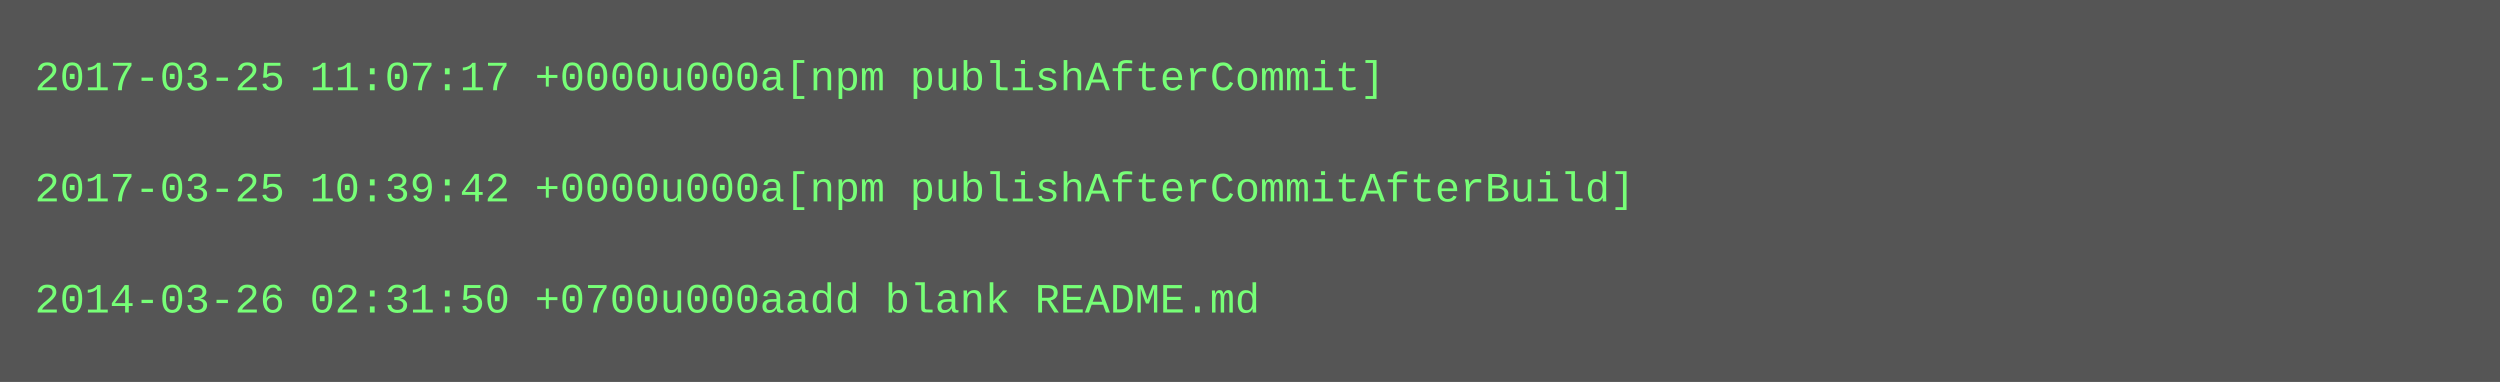
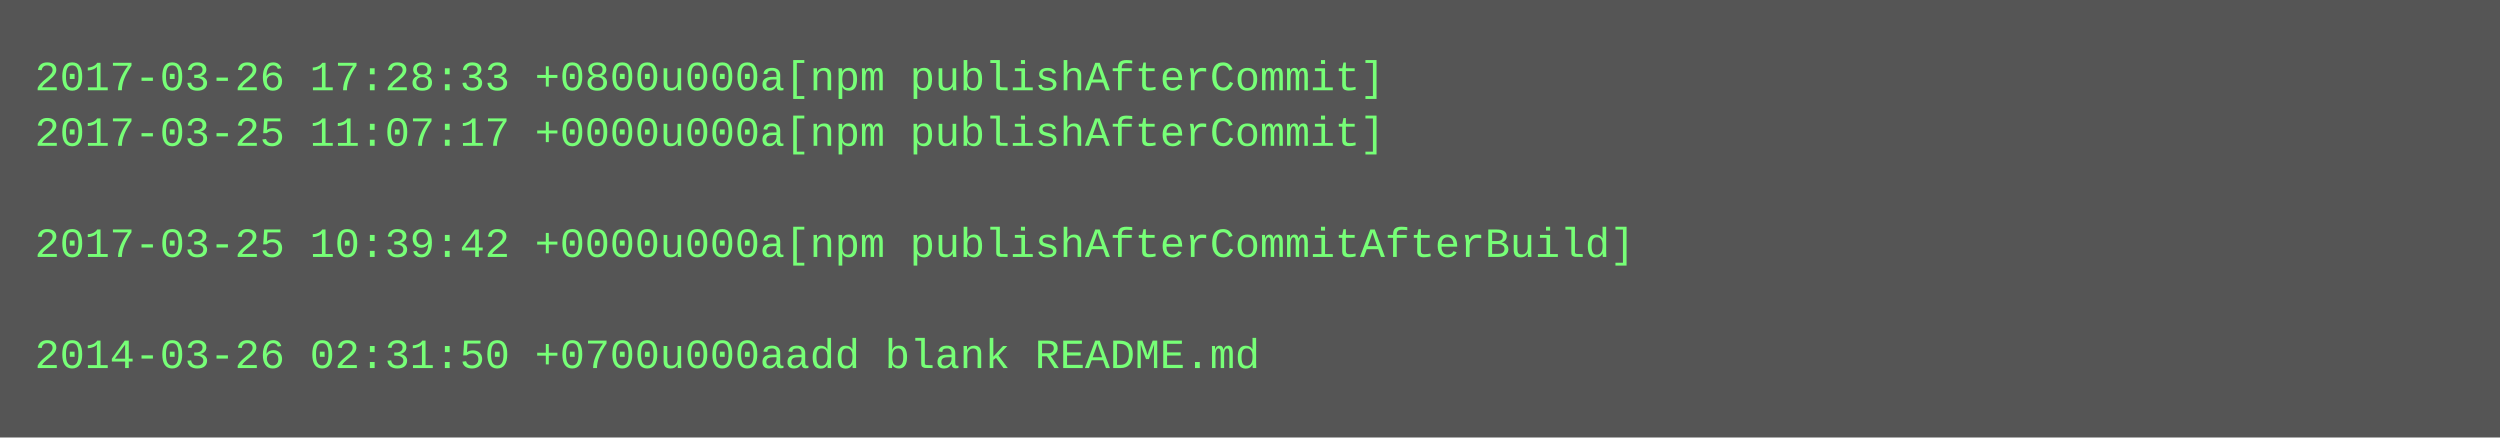
- <svg xmlns="http://www.w3.org/2000/svg" height="110" width="720">
-   <rect height="110" fill="#555" width="720" />
+ <svg xmlns="http://www.w3.org/2000/svg" height="126" width="720">
+   <rect height="126" fill="#555" width="720" />
  <text fill="#7f7" font-family="Courier New" font-size="12" xml:space="preserve">
-     <tspan x="10" y="26">2017-03-25 11:07:17 +0000u000a[npm publishAfterCommit]</tspan>
-     <tspan x="10" y="42" />
-     <tspan x="10" y="58">2017-03-25 10:39:42 +0000u000a[npm publishAfterCommitAfterBuild]</tspan>
-     <tspan x="10" y="74" />
-     <tspan x="10" y="90">2014-03-26 02:31:50 +0700u000aadd blank README.md</tspan>
+     <tspan x="10" y="26">2017-03-26 17:28:33 +0800u000a[npm publishAfterCommit]</tspan>
+     <tspan x="10" y="42">2017-03-25 11:07:17 +0000u000a[npm publishAfterCommit]</tspan>
+     <tspan x="10" y="58" />
+     <tspan x="10" y="74">2017-03-25 10:39:42 +0000u000a[npm publishAfterCommitAfterBuild]</tspan>
+     <tspan x="10" y="90" />
+     <tspan x="10" y="106">2014-03-26 02:31:50 +0700u000aadd blank README.md</tspan>
  </text>
</svg>
